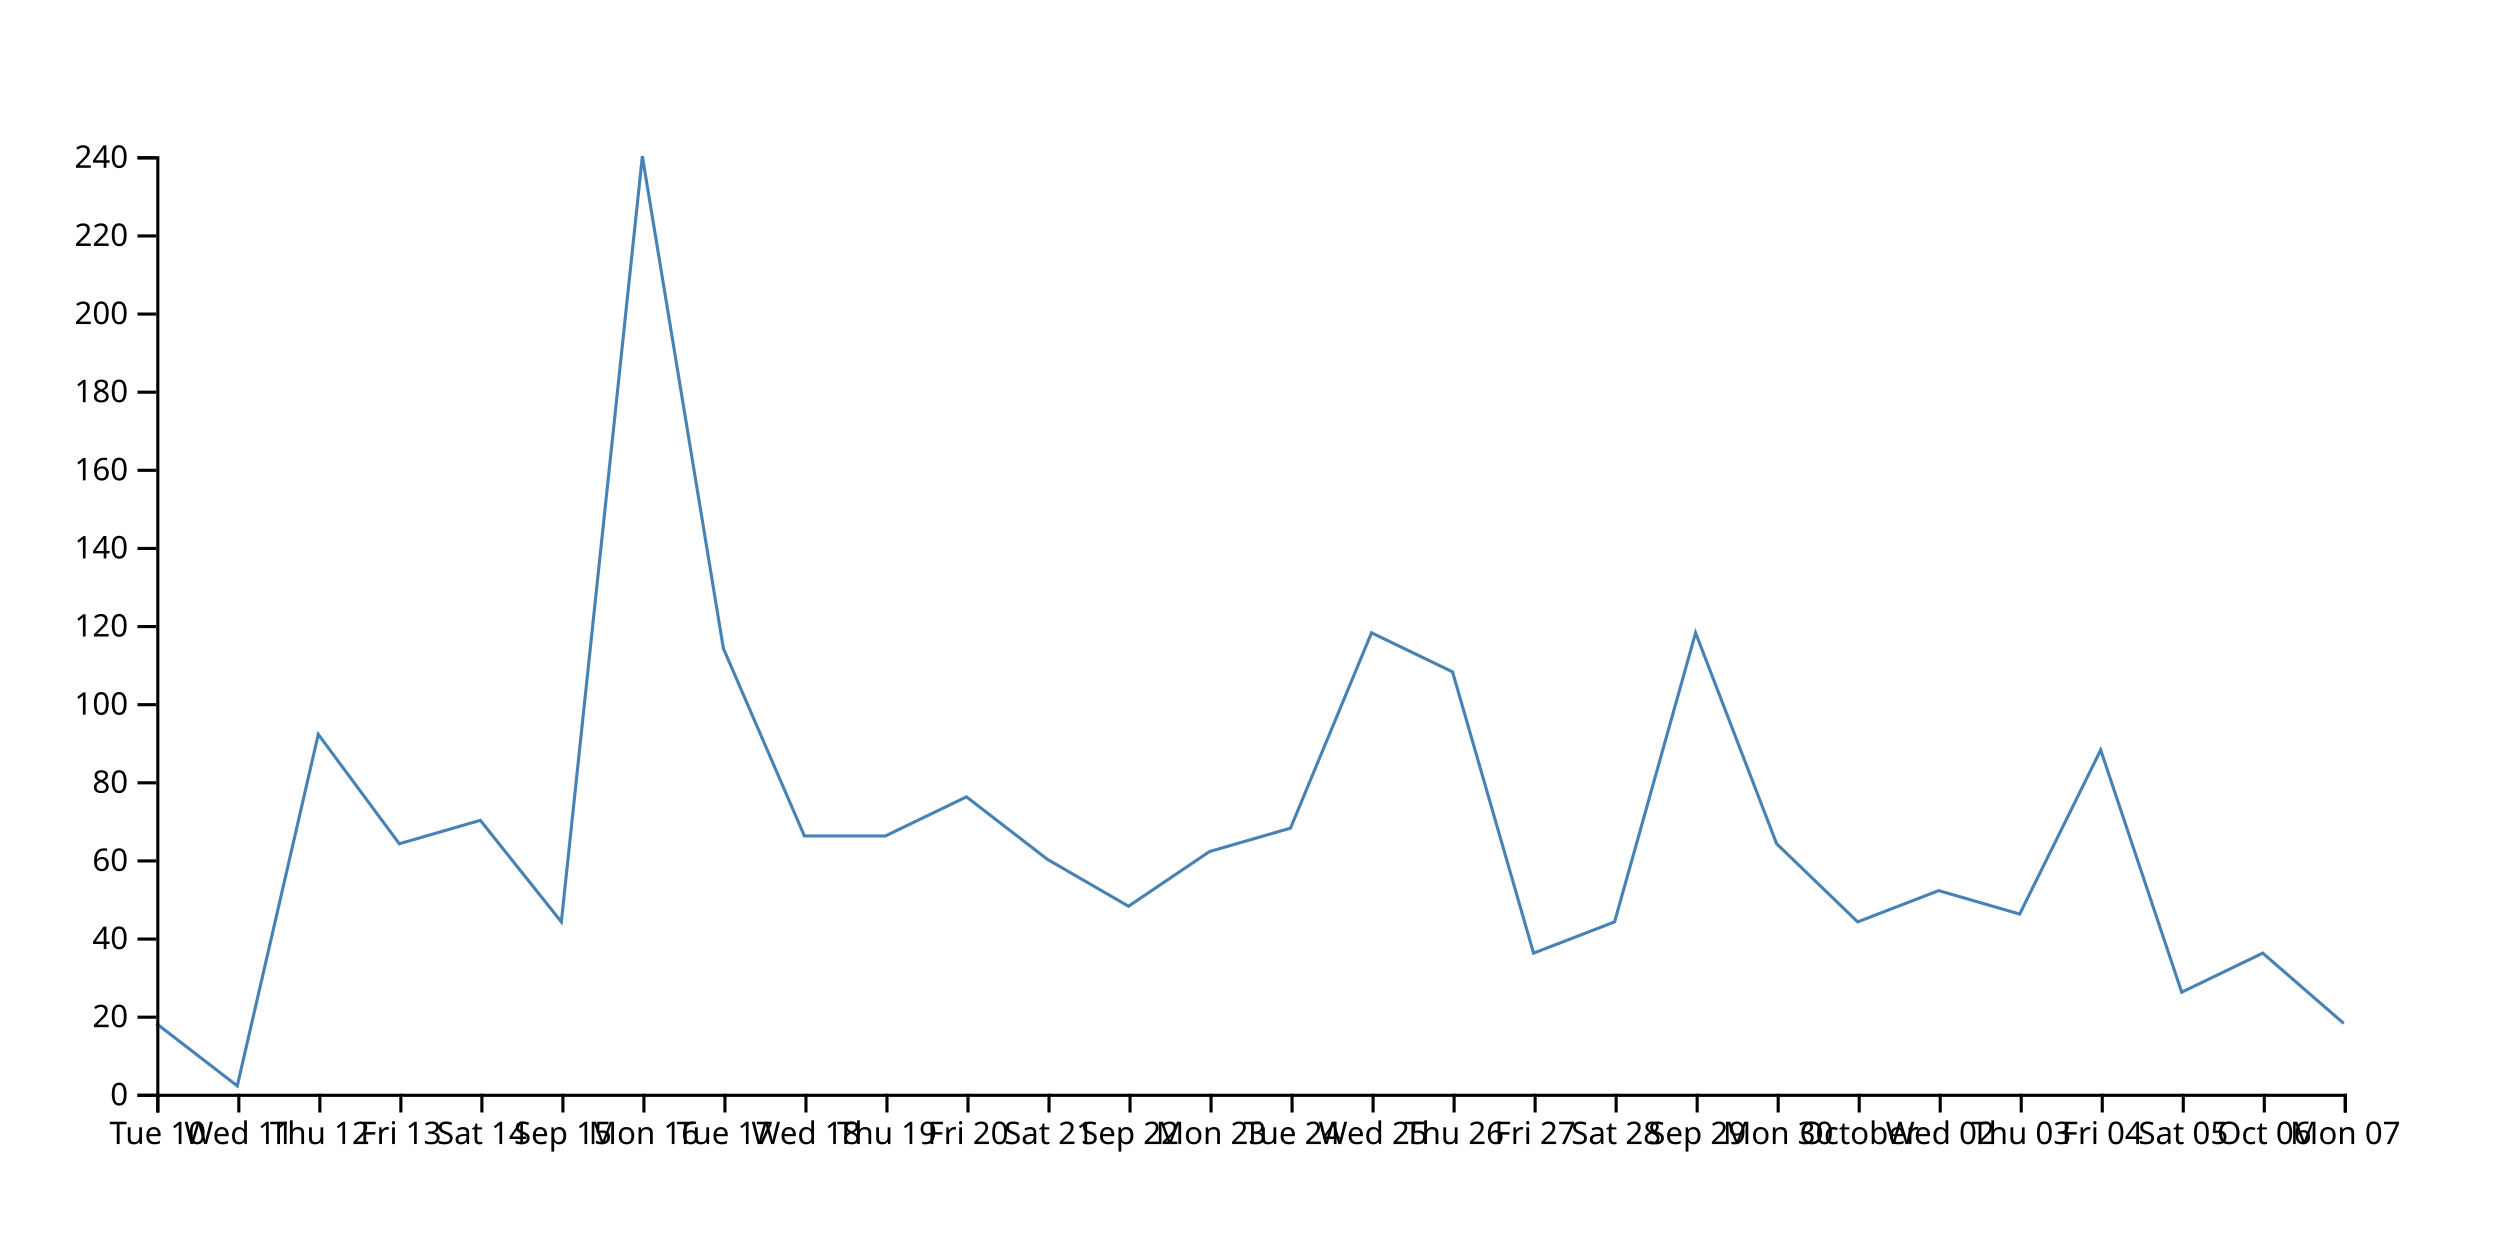
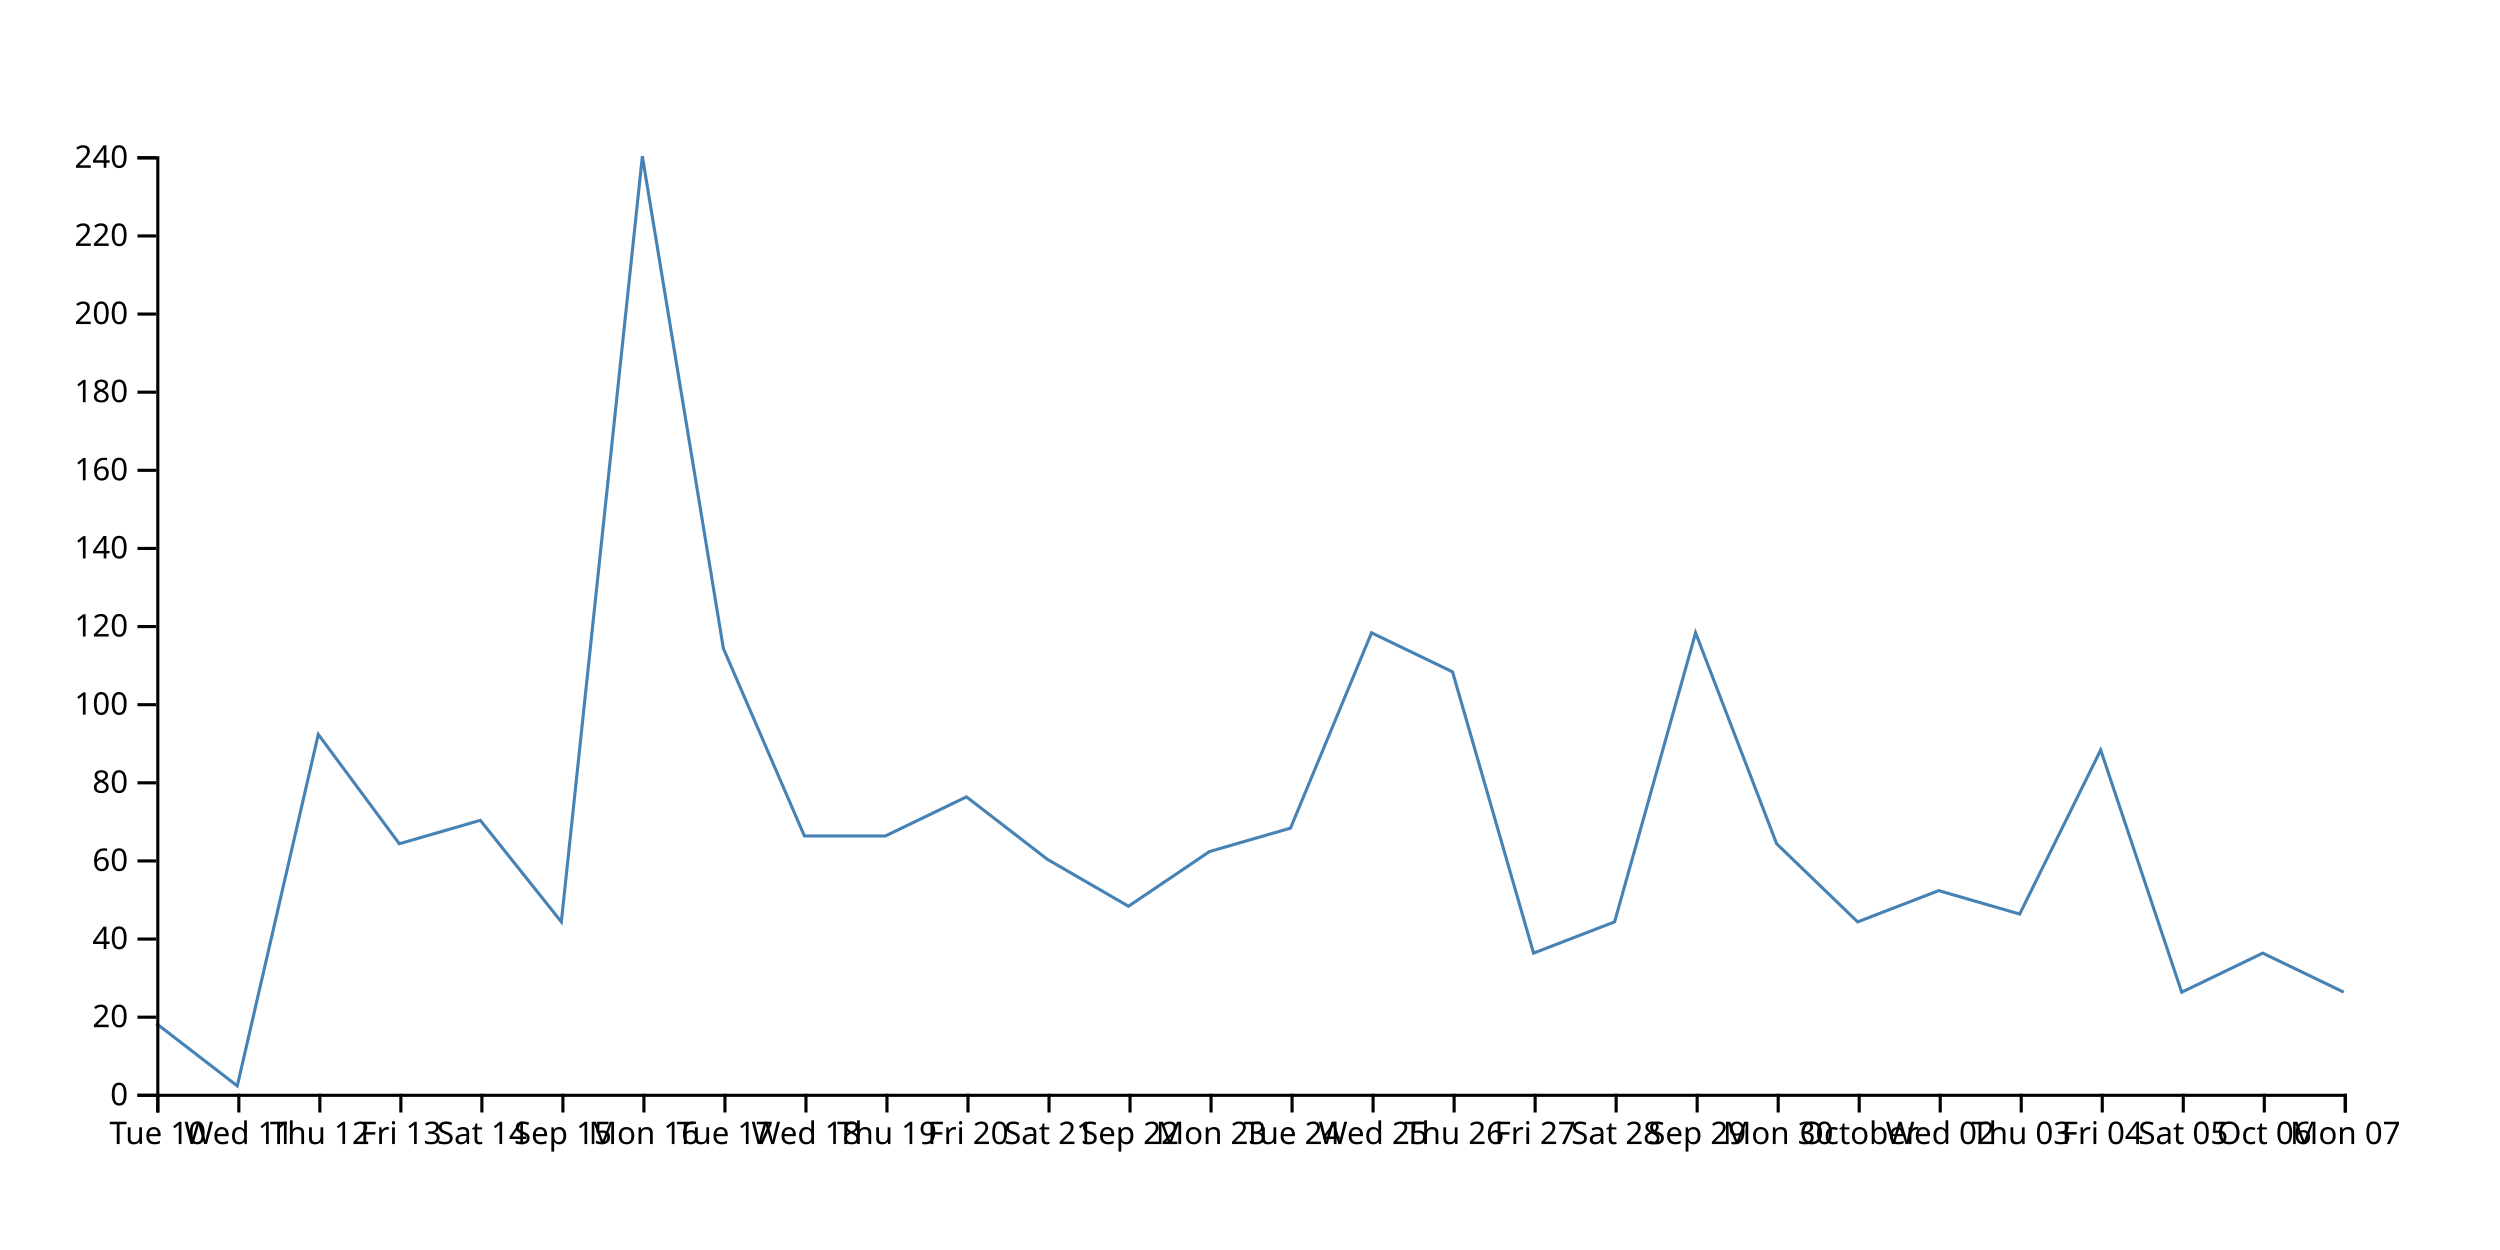
<svg xmlns="http://www.w3.org/2000/svg" width="800" height="400">
-   <path d="M750,327.5L724.074,305L698.148,317.5L672.222,240L646.296,292.5L620.37,285L594.444,295L568.519,270L542.593,202.5L516.667,295L490.741,305L464.815,215L438.889,202.5L412.963,265L387.037,272.5L361.111,290L335.185,275L309.259,255L283.333,267.5L257.407,267.5L231.481,207.5L205.556,50L179.63,295L153.704,262.5L127.778,270L101.852,235L75.926,347.5L50,327.5" fill="none" stroke="steelblue" />
+   <path d="M750,317.5L724.074,305L698.148,317.5L672.222,240L646.296,292.5L620.37,285L594.444,295L568.519,270L542.593,202.5L516.667,295L490.741,305L464.815,215L438.889,202.5L412.963,265L387.037,272.5L361.111,290L335.185,275L309.259,255L283.333,267.5L257.407,267.5L231.481,207.5L205.556,50L179.63,295L153.704,262.5L127.778,270L101.852,235L75.926,347.5L50,327.5" fill="none" stroke="steelblue" />
  <g transform="translate(0,350)" fill="none" font-size="10" font-family="sans-serif" text-anchor="middle">
    <path class="domain" stroke="currentColor" d="M50.5,6V0.5H750.5V6" />
    <g class="tick" opacity="1" transform="translate(50.5,0)">
      <line stroke="currentColor" y2="6" />
      <text fill="currentColor" y="9" dy="0.71em">Tue 10</text>
    </g>
    <g class="tick" opacity="1" transform="translate(76.42593,0)">
      <line stroke="currentColor" y2="6" />
      <text fill="currentColor" y="9" dy="0.71em">Wed 11</text>
    </g>
    <g class="tick" opacity="1" transform="translate(102.3519,0)">
      <line stroke="currentColor" y2="6" />
      <text fill="currentColor" y="9" dy="0.71em">Thu 12</text>
    </g>
    <g class="tick" opacity="1" transform="translate(128.2778,0)">
      <line stroke="currentColor" y2="6" />
      <text fill="currentColor" y="9" dy="0.71em">Fri 13</text>
    </g>
    <g class="tick" opacity="1" transform="translate(154.2037,0)">
      <line stroke="currentColor" y2="6" />
      <text fill="currentColor" y="9" dy="0.71em">Sat 14</text>
    </g>
    <g class="tick" opacity="1" transform="translate(180.1296,0)">
      <line stroke="currentColor" y2="6" />
      <text fill="currentColor" y="9" dy="0.71em">Sep 15</text>
    </g>
    <g class="tick" opacity="1" transform="translate(206.0556,0)">
      <line stroke="currentColor" y2="6" />
      <text fill="currentColor" y="9" dy="0.71em">Mon 16</text>
    </g>
    <g class="tick" opacity="1" transform="translate(231.9815,0)">
      <line stroke="currentColor" y2="6" />
      <text fill="currentColor" y="9" dy="0.71em">Tue 17</text>
    </g>
    <g class="tick" opacity="1" transform="translate(257.9074,0)">
      <line stroke="currentColor" y2="6" />
      <text fill="currentColor" y="9" dy="0.71em">Wed 18</text>
    </g>
    <g class="tick" opacity="1" transform="translate(283.8333,0)">
      <line stroke="currentColor" y2="6" />
      <text fill="currentColor" y="9" dy="0.71em">Thu 19</text>
    </g>
    <g class="tick" opacity="1" transform="translate(309.7593,0)">
      <line stroke="currentColor" y2="6" />
      <text fill="currentColor" y="9" dy="0.71em">Fri 20</text>
    </g>
    <g class="tick" opacity="1" transform="translate(335.6852,0)">
      <line stroke="currentColor" y2="6" />
      <text fill="currentColor" y="9" dy="0.71em">Sat 21</text>
    </g>
    <g class="tick" opacity="1" transform="translate(361.6111,0)">
      <line stroke="currentColor" y2="6" />
      <text fill="currentColor" y="9" dy="0.71em">Sep 22</text>
    </g>
    <g class="tick" opacity="1" transform="translate(387.537,0)">
      <line stroke="currentColor" y2="6" />
      <text fill="currentColor" y="9" dy="0.71em">Mon 23</text>
    </g>
    <g class="tick" opacity="1" transform="translate(413.463,0)">
      <line stroke="currentColor" y2="6" />
      <text fill="currentColor" y="9" dy="0.71em">Tue 24</text>
    </g>
    <g class="tick" opacity="1" transform="translate(439.3889,0)">
      <line stroke="currentColor" y2="6" />
      <text fill="currentColor" y="9" dy="0.71em">Wed 25</text>
    </g>
    <g class="tick" opacity="1" transform="translate(465.3148,0)">
      <line stroke="currentColor" y2="6" />
      <text fill="currentColor" y="9" dy="0.71em">Thu 26</text>
    </g>
    <g class="tick" opacity="1" transform="translate(491.2407,0)">
      <line stroke="currentColor" y2="6" />
      <text fill="currentColor" y="9" dy="0.71em">Fri 27</text>
    </g>
    <g class="tick" opacity="1" transform="translate(517.1667,0)">
      <line stroke="currentColor" y2="6" />
      <text fill="currentColor" y="9" dy="0.71em">Sat 28</text>
    </g>
    <g class="tick" opacity="1" transform="translate(543.0926,0)">
      <line stroke="currentColor" y2="6" />
      <text fill="currentColor" y="9" dy="0.71em">Sep 29</text>
    </g>
    <g class="tick" opacity="1" transform="translate(569.0185,0)">
      <line stroke="currentColor" y2="6" />
      <text fill="currentColor" y="9" dy="0.71em">Mon 30</text>
    </g>
    <g class="tick" opacity="1" transform="translate(594.9444,0)">
      <line stroke="currentColor" y2="6" />
      <text fill="currentColor" y="9" dy="0.71em">October</text>
    </g>
    <g class="tick" opacity="1" transform="translate(620.8704,0)">
      <line stroke="currentColor" y2="6" />
      <text fill="currentColor" y="9" dy="0.71em">Wed 02</text>
    </g>
    <g class="tick" opacity="1" transform="translate(646.7963,0)">
      <line stroke="currentColor" y2="6" />
      <text fill="currentColor" y="9" dy="0.71em">Thu 03</text>
    </g>
    <g class="tick" opacity="1" transform="translate(672.7222,0)">
      <line stroke="currentColor" y2="6" />
      <text fill="currentColor" y="9" dy="0.71em">Fri 04</text>
    </g>
    <g class="tick" opacity="1" transform="translate(698.6481,0)">
      <line stroke="currentColor" y2="6" />
      <text fill="currentColor" y="9" dy="0.71em">Sat 05</text>
    </g>
    <g class="tick" opacity="1" transform="translate(724.5741,0)">
      <line stroke="currentColor" y2="6" />
      <text fill="currentColor" y="9" dy="0.71em">Oct 06</text>
    </g>
    <g class="tick" opacity="1" transform="translate(750.5,0)">
      <line stroke="currentColor" y2="6" />
      <text fill="currentColor" y="9" dy="0.71em">Mon 07</text>
    </g>
  </g>
  <g transform="translate(50,0)" fill="none" font-size="10" font-family="sans-serif" text-anchor="end">
    <path class="domain" stroke="currentColor" d="M-6,350.5H0.5V50.5H-6" />
    <g class="tick" opacity="1" transform="translate(0,350.5)">
      <line stroke="currentColor" x2="-6" />
      <text fill="currentColor" x="-9" dy="0.32em">0</text>
    </g>
    <g class="tick" opacity="1" transform="translate(0,325.5)">
      <line stroke="currentColor" x2="-6" />
      <text fill="currentColor" x="-9" dy="0.32em">20</text>
    </g>
    <g class="tick" opacity="1" transform="translate(0,300.5)">
      <line stroke="currentColor" x2="-6" />
      <text fill="currentColor" x="-9" dy="0.32em">40</text>
    </g>
    <g class="tick" opacity="1" transform="translate(0,275.5)">
      <line stroke="currentColor" x2="-6" />
      <text fill="currentColor" x="-9" dy="0.32em">60</text>
    </g>
    <g class="tick" opacity="1" transform="translate(0,250.5)">
      <line stroke="currentColor" x2="-6" />
      <text fill="currentColor" x="-9" dy="0.32em">80</text>
    </g>
    <g class="tick" opacity="1" transform="translate(0,225.5)">
      <line stroke="currentColor" x2="-6" />
      <text fill="currentColor" x="-9" dy="0.32em">100</text>
    </g>
    <g class="tick" opacity="1" transform="translate(0,200.5)">
      <line stroke="currentColor" x2="-6" />
      <text fill="currentColor" x="-9" dy="0.32em">120</text>
    </g>
    <g class="tick" opacity="1" transform="translate(0,175.5)">
      <line stroke="currentColor" x2="-6" />
      <text fill="currentColor" x="-9" dy="0.32em">140</text>
    </g>
    <g class="tick" opacity="1" transform="translate(0,150.5)">
      <line stroke="currentColor" x2="-6" />
      <text fill="currentColor" x="-9" dy="0.32em">160</text>
    </g>
    <g class="tick" opacity="1" transform="translate(0,125.5)">
      <line stroke="currentColor" x2="-6" />
      <text fill="currentColor" x="-9" dy="0.32em">180</text>
    </g>
    <g class="tick" opacity="1" transform="translate(0,100.5)">
      <line stroke="currentColor" x2="-6" />
      <text fill="currentColor" x="-9" dy="0.32em">200</text>
    </g>
    <g class="tick" opacity="1" transform="translate(0,75.5)">
      <line stroke="currentColor" x2="-6" />
      <text fill="currentColor" x="-9" dy="0.32em">220</text>
    </g>
    <g class="tick" opacity="1" transform="translate(0,50.5)">
      <line stroke="currentColor" x2="-6" />
      <text fill="currentColor" x="-9" dy="0.32em">240</text>
    </g>
  </g>
</svg>
